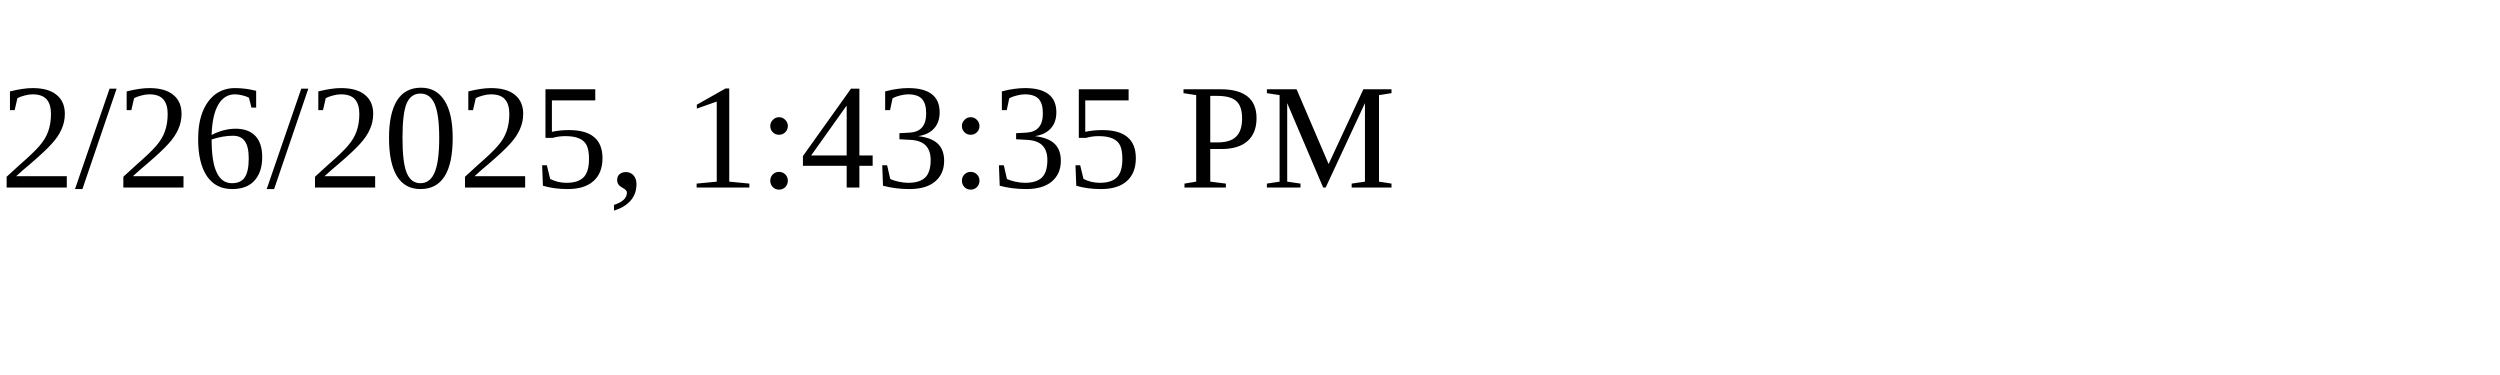
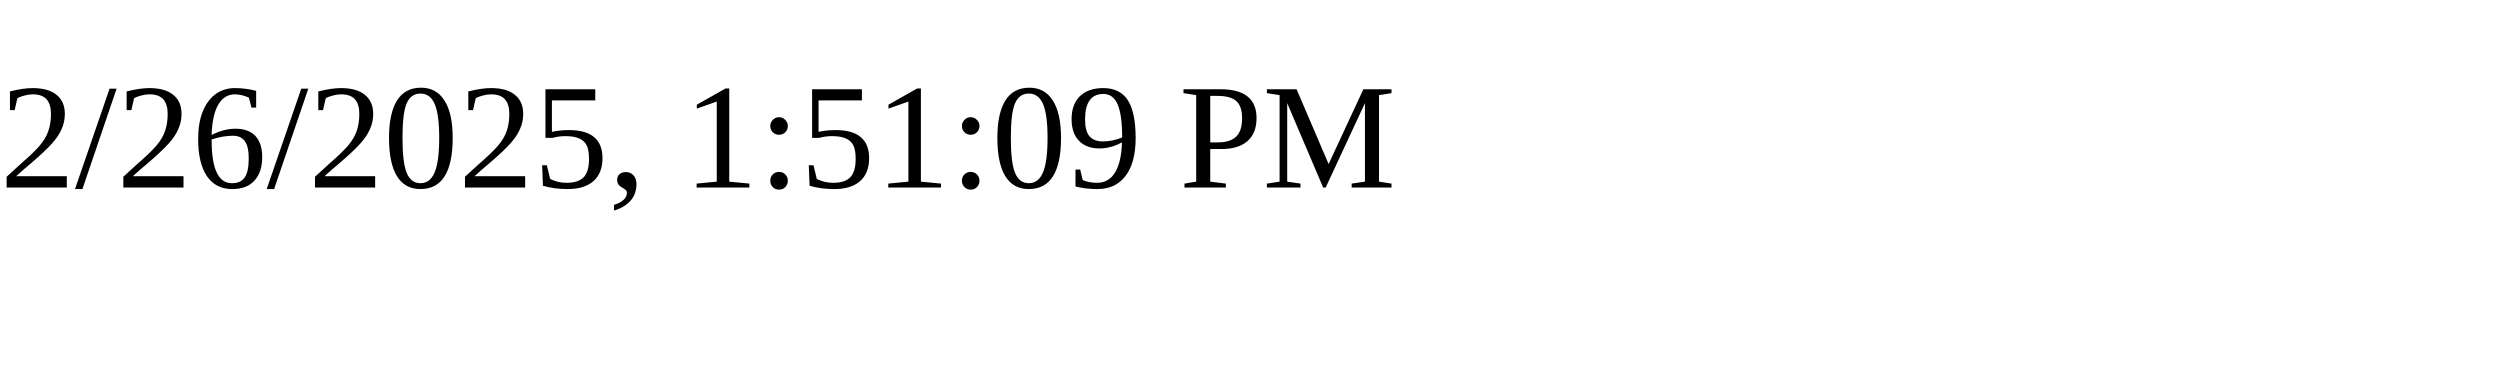
<svg xmlns="http://www.w3.org/2000/svg" height="30" width="200">
-   <text x="0" y="15">2/26/2025, 1:43:35 PM</text>
+   <text x="0" y="15">2/26/2025, 1:51:09 PM</text>
</svg>
